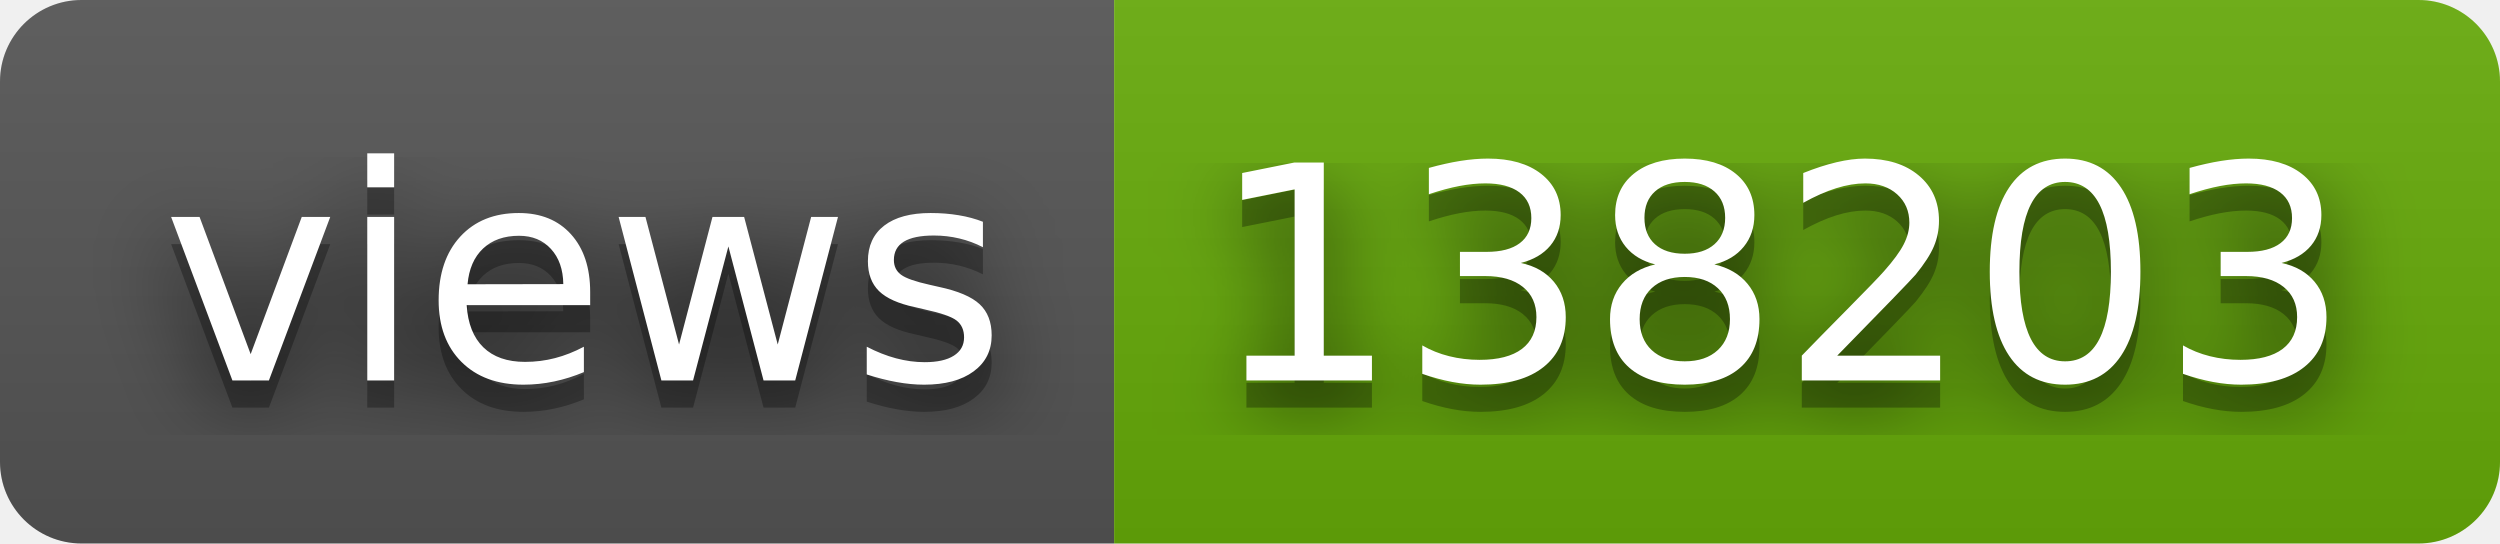
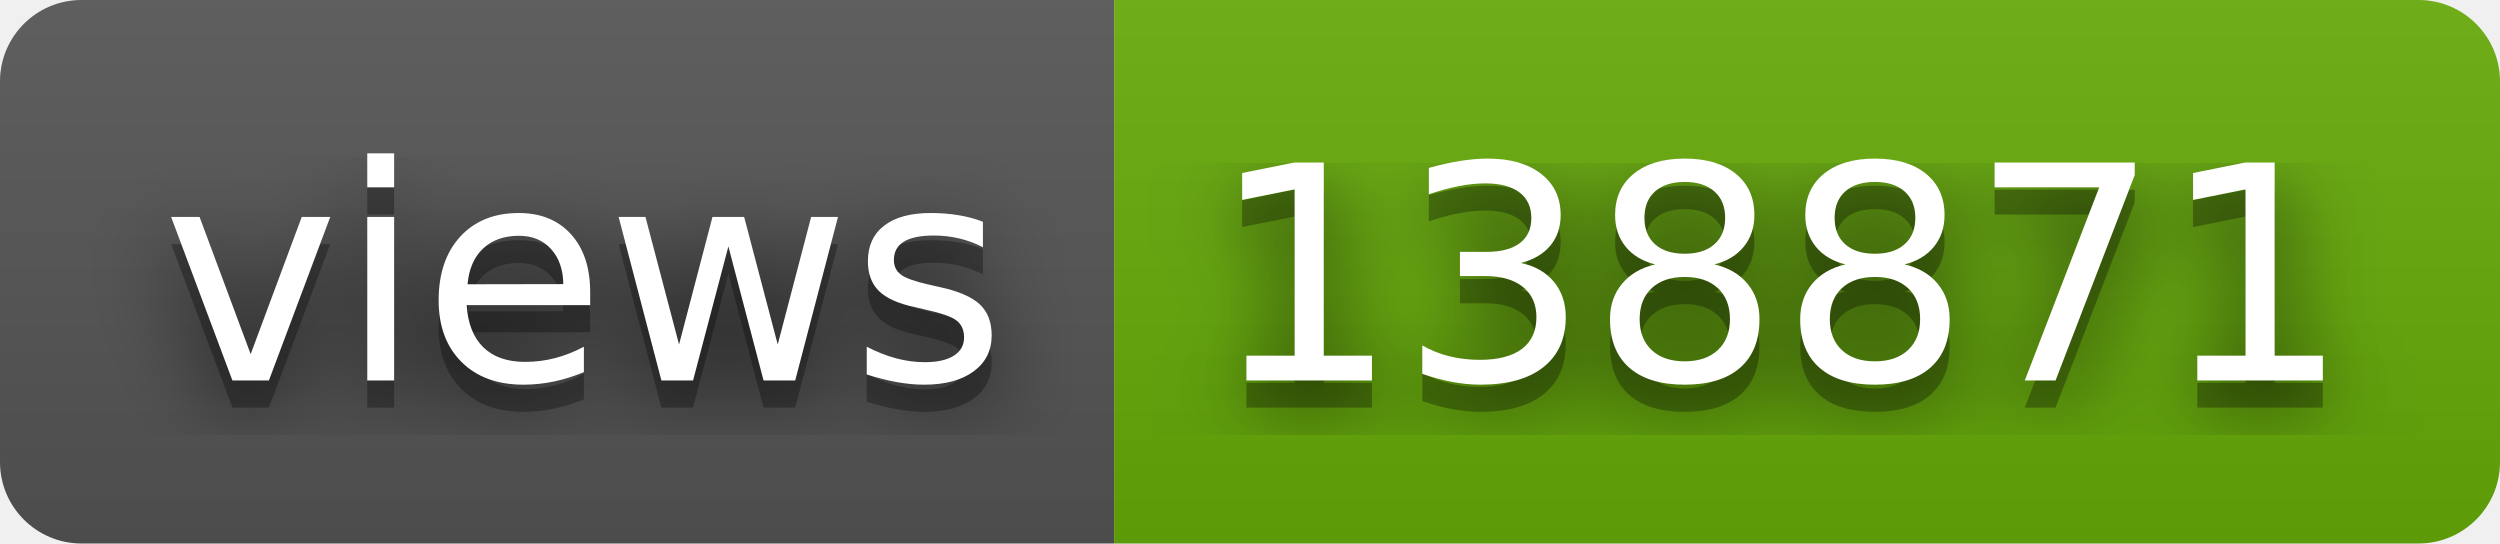
- <svg xmlns="http://www.w3.org/2000/svg" width="92" height="20" role="img" aria-label="views: 138203">
+ <svg xmlns="http://www.w3.org/2000/svg" width="92" height="20" role="img" aria-label="views: 138871">
  <filter id="blur">
    <feGaussianBlur stdDeviation="16" />
  </filter>
  <linearGradient id="s" x2="0" y2="100%">
    <stop offset="0" stop-color="#bbb" stop-opacity=".1" />
    <stop offset="1" stop-opacity=".1" />
  </linearGradient>
  <clipPath id="r">
    <rect width="92" height="20" rx="3" />
  </clipPath>
  <g clip-path="url(#r)">
    <rect width="41" height="20" fill="#555" />
    <rect x="41" width="51" height="20" fill="#67ac09" />
    <rect width="92" height="20" fill="url(#s)" />
  </g>
  <g fill="#fff" text-anchor="middle" font-family="Verdana,Geneva,DejaVu Sans,sans-serif" text-rendering="geometricPrecision" font-size="110">
    <g transform="scale(.1)">
      <g aria-hidden="true" fill="#010101">
        <text x="215" y="150" fill-opacity=".8" filter="url(#blur)" textLength="310">views</text>
        <text x="215" y="150" fill-opacity=".3" textLength="310">views</text>
      </g>
      <text x="215" y="140" textLength="310">views</text>
    </g>
    <g transform="scale(.1)">
      <g aria-hidden="true" fill="#010101">
-         <text x="655" y="150" fill-opacity=".8" filter="url(#blur)" textLength="410">138203</text>
-         <text x="655" y="150" fill-opacity=".3" textLength="410">138203</text>
+         <text x="655" y="150" fill-opacity=".8" filter="url(#blur)" textLength="410">138871</text>
+         <text x="655" y="150" fill-opacity=".3" textLength="410">138871</text>
      </g>
-       <text x="655" y="140" textLength="410">138203</text>
+       <text x="655" y="140" textLength="410">138871</text>
    </g>
  </g>
</svg>
